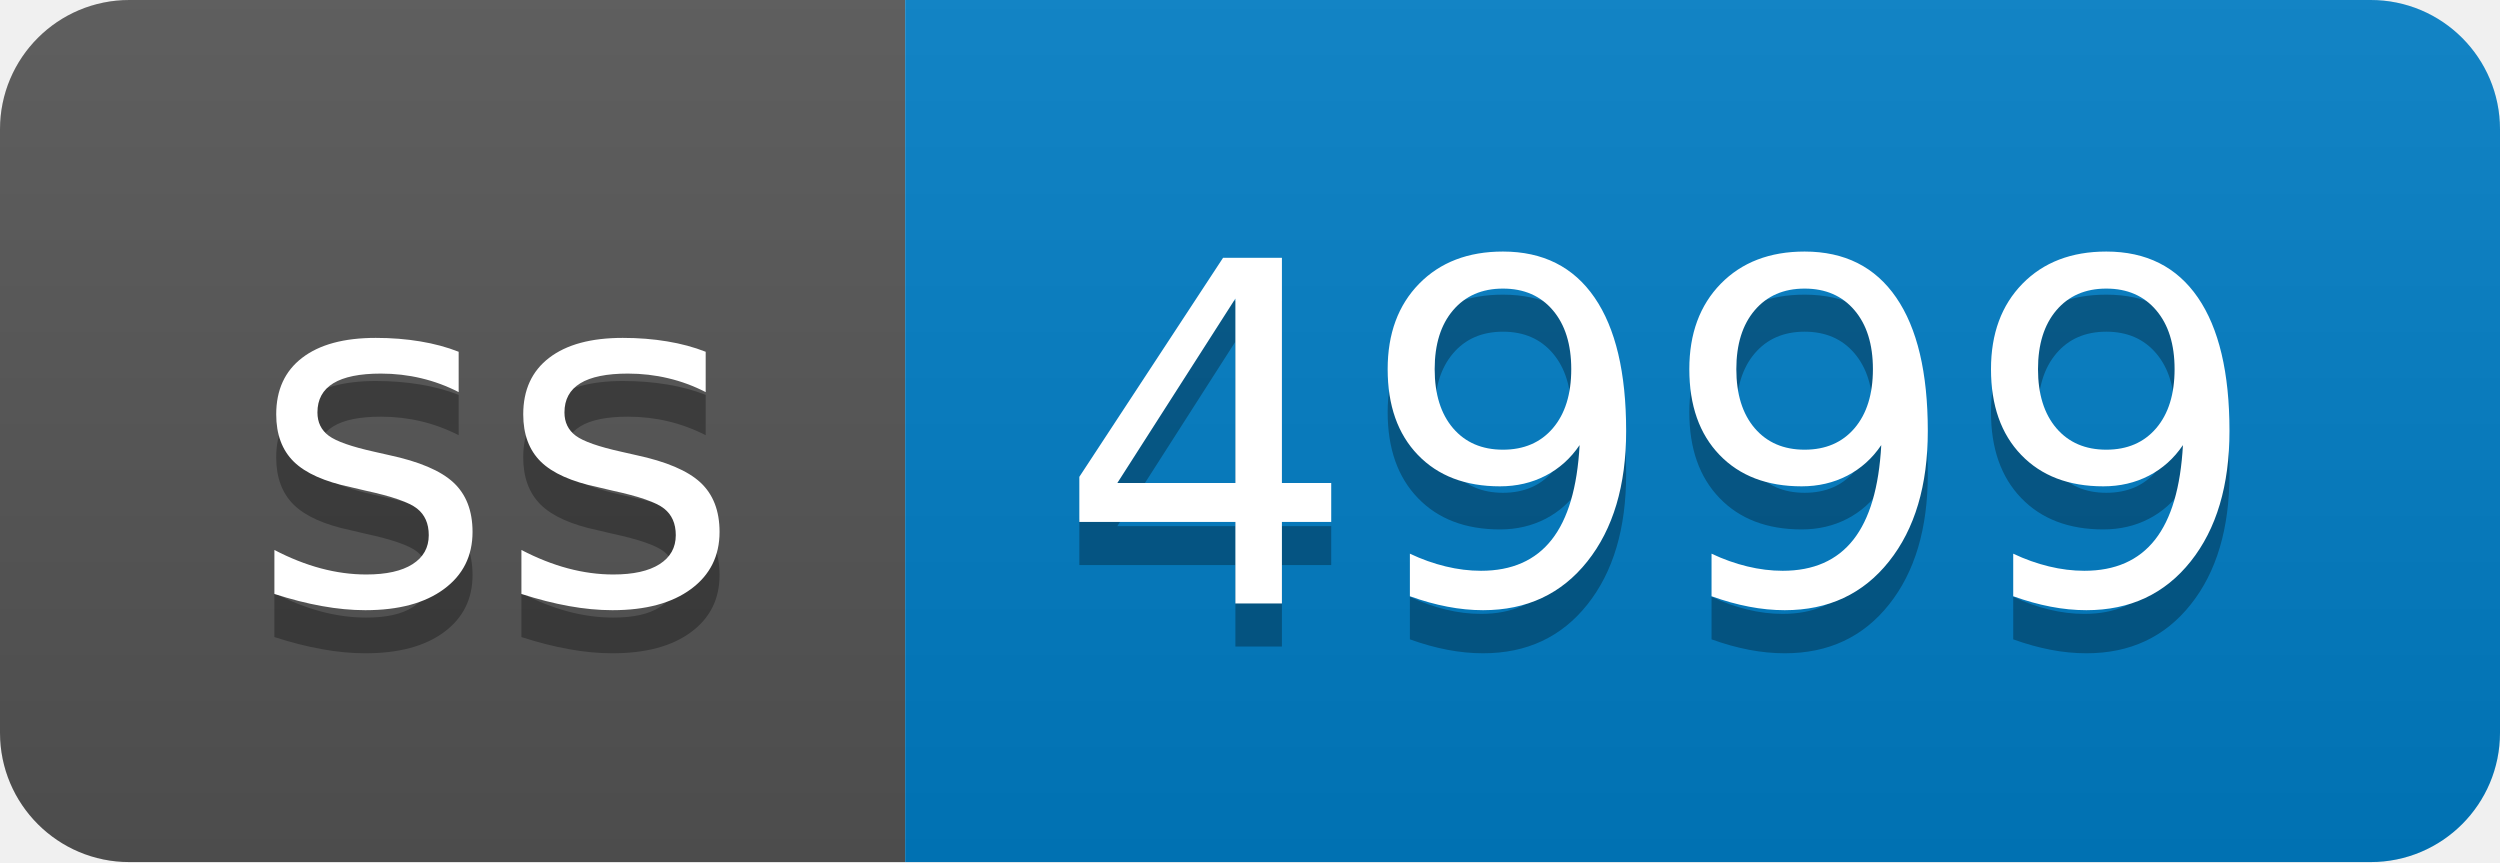
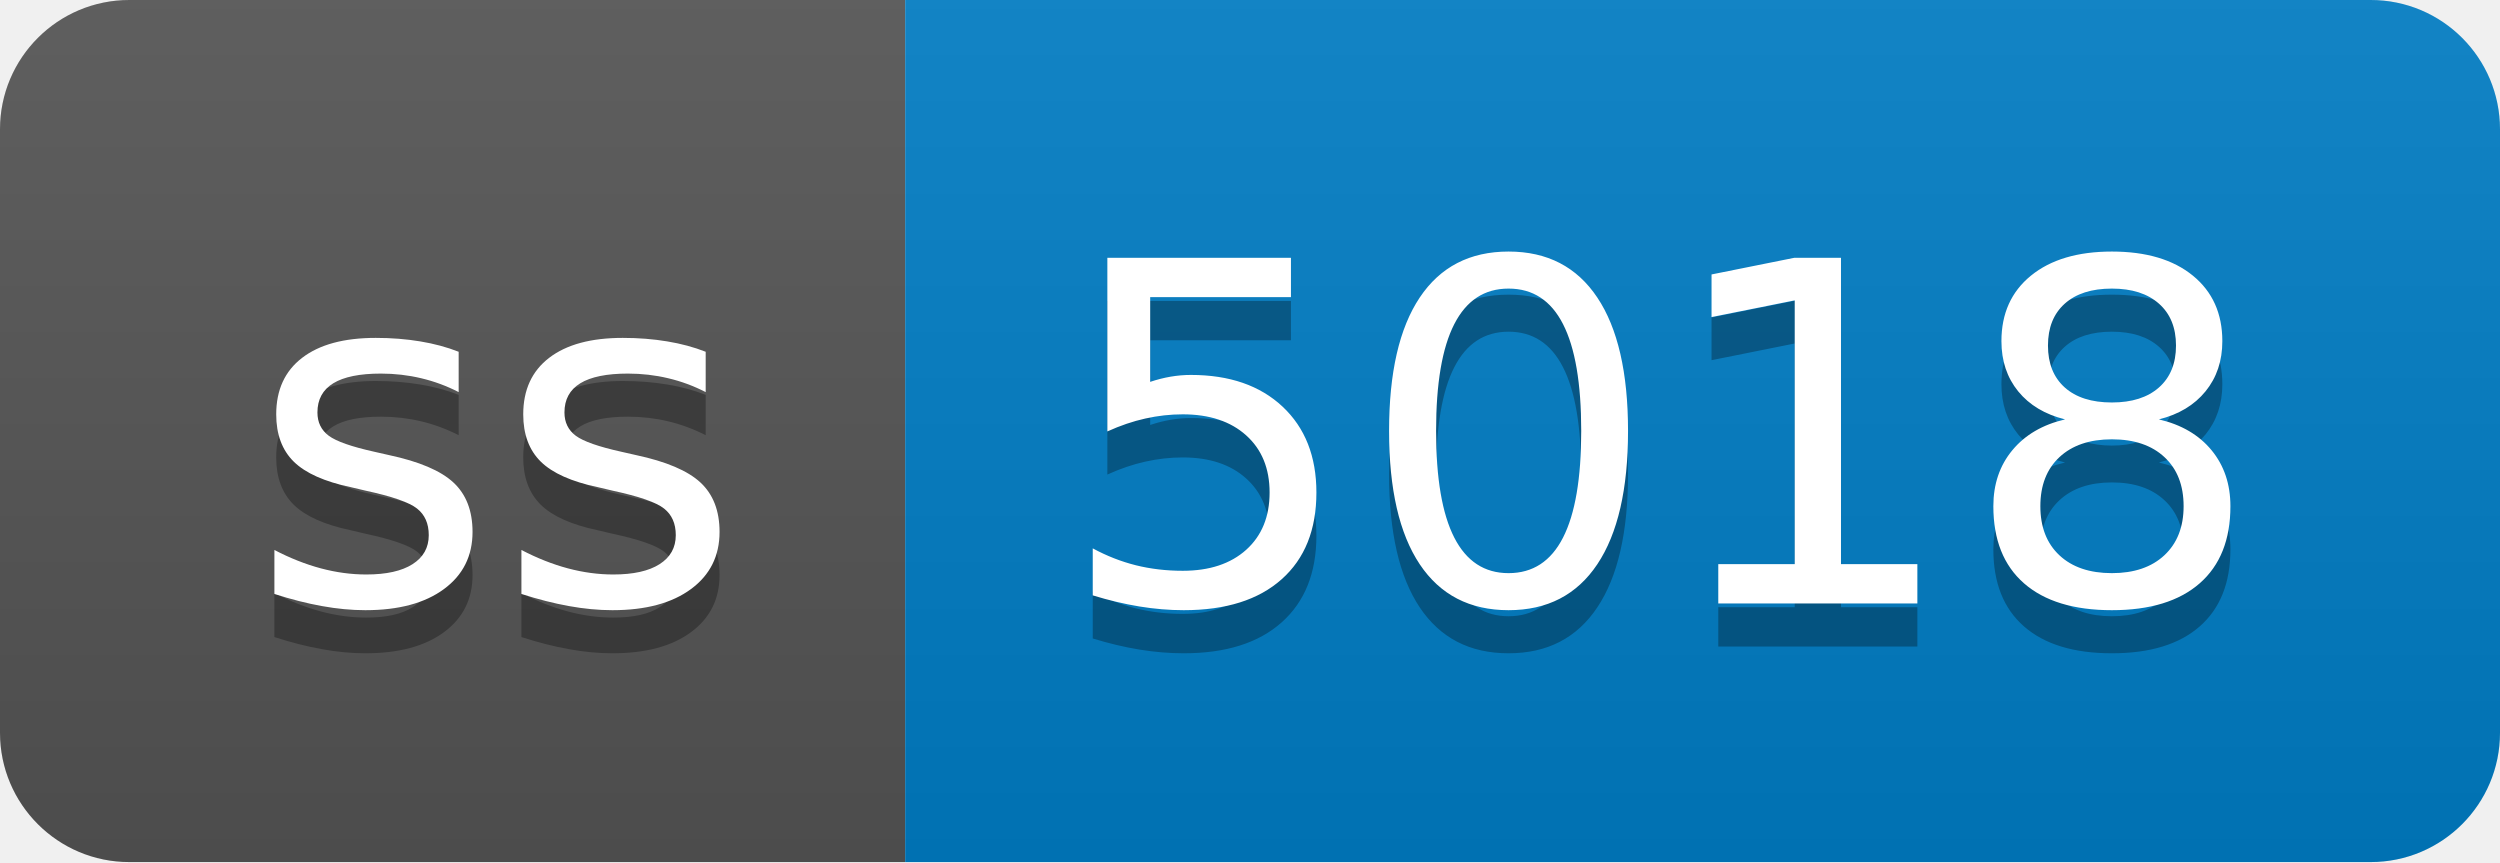
- <svg xmlns="http://www.w3.org/2000/svg" width="58" height="20" role="img" aria-label="ss: 4999">
+ <svg xmlns="http://www.w3.org/2000/svg" width="58" height="20" role="img" aria-label="ss: 5018">
  <linearGradient id="s" x2="0" y2="100%">
    <stop offset="0" stop-color="#bbb" stop-opacity=".1" />
    <stop offset="1" stop-opacity=".1" />
  </linearGradient>
  <clipPath id="r">
    <rect width="58" height="20" rx="3" fill="#fff" />
  </clipPath>
  <g clip-path="url(#r)">
    <rect width="21" height="20" fill="#555" />
    <rect x="21" width="37" height="20" fill="#007ec6" />
    <rect width="58" height="20" fill="url(#s)" />
  </g>
  <g fill="#fff" text-anchor="middle" font-family="Verdana,Geneva,DejaVu Sans,sans-serif" text-rendering="geometricPrecision" font-size="110">
    <text aria-hidden="true" x="115" y="150" fill="#010101" fill-opacity=".3" transform="scale(.1)" textLength="110">ss</text>
    <text x="115" y="140" transform="scale(.1)" fill="#fff" textLength="110">ss</text>
-     <text aria-hidden="true" x="385" y="150" fill="#010101" fill-opacity=".3" transform="scale(.1)" textLength="270">4999</text>
-     <text x="385" y="140" transform="scale(.1)" fill="#fff" textLength="270">4999</text>
+     <text aria-hidden="true" x="385" y="150" fill="#010101" fill-opacity=".3" transform="scale(.1)" textLength="270">5018</text>
+     <text x="385" y="140" transform="scale(.1)" fill="#fff" textLength="270">5018</text>
  </g>
</svg>
